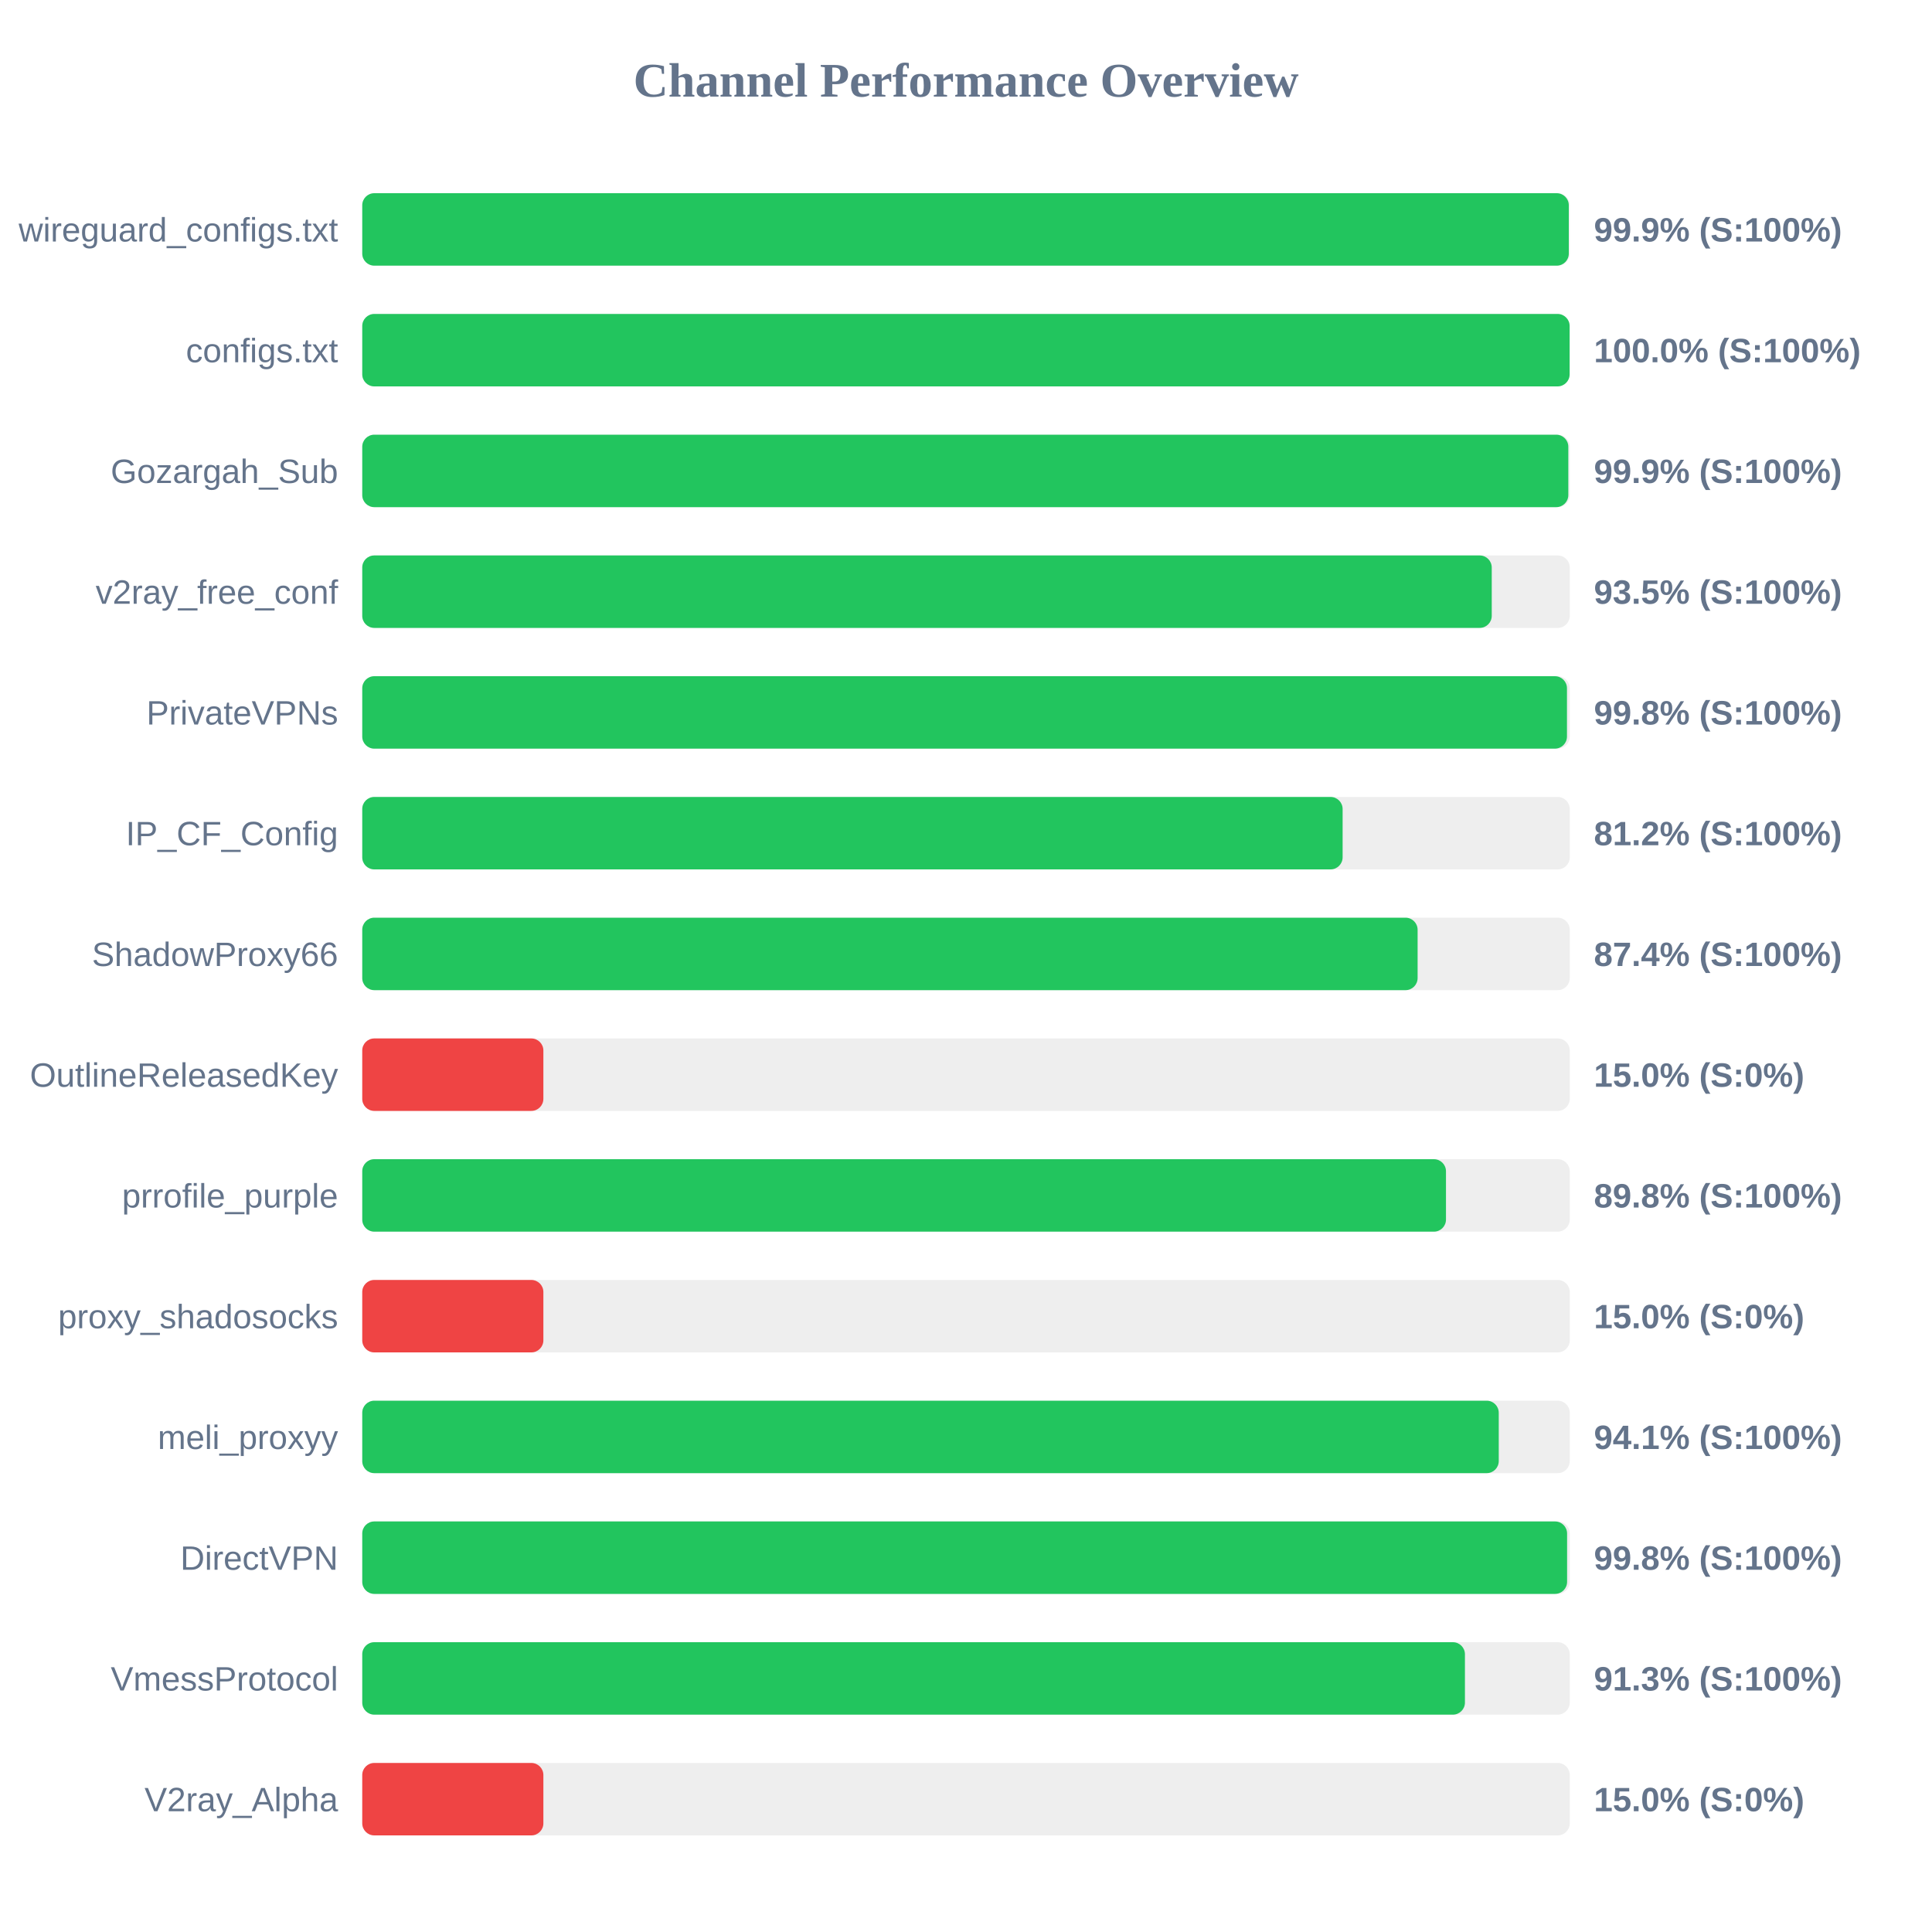
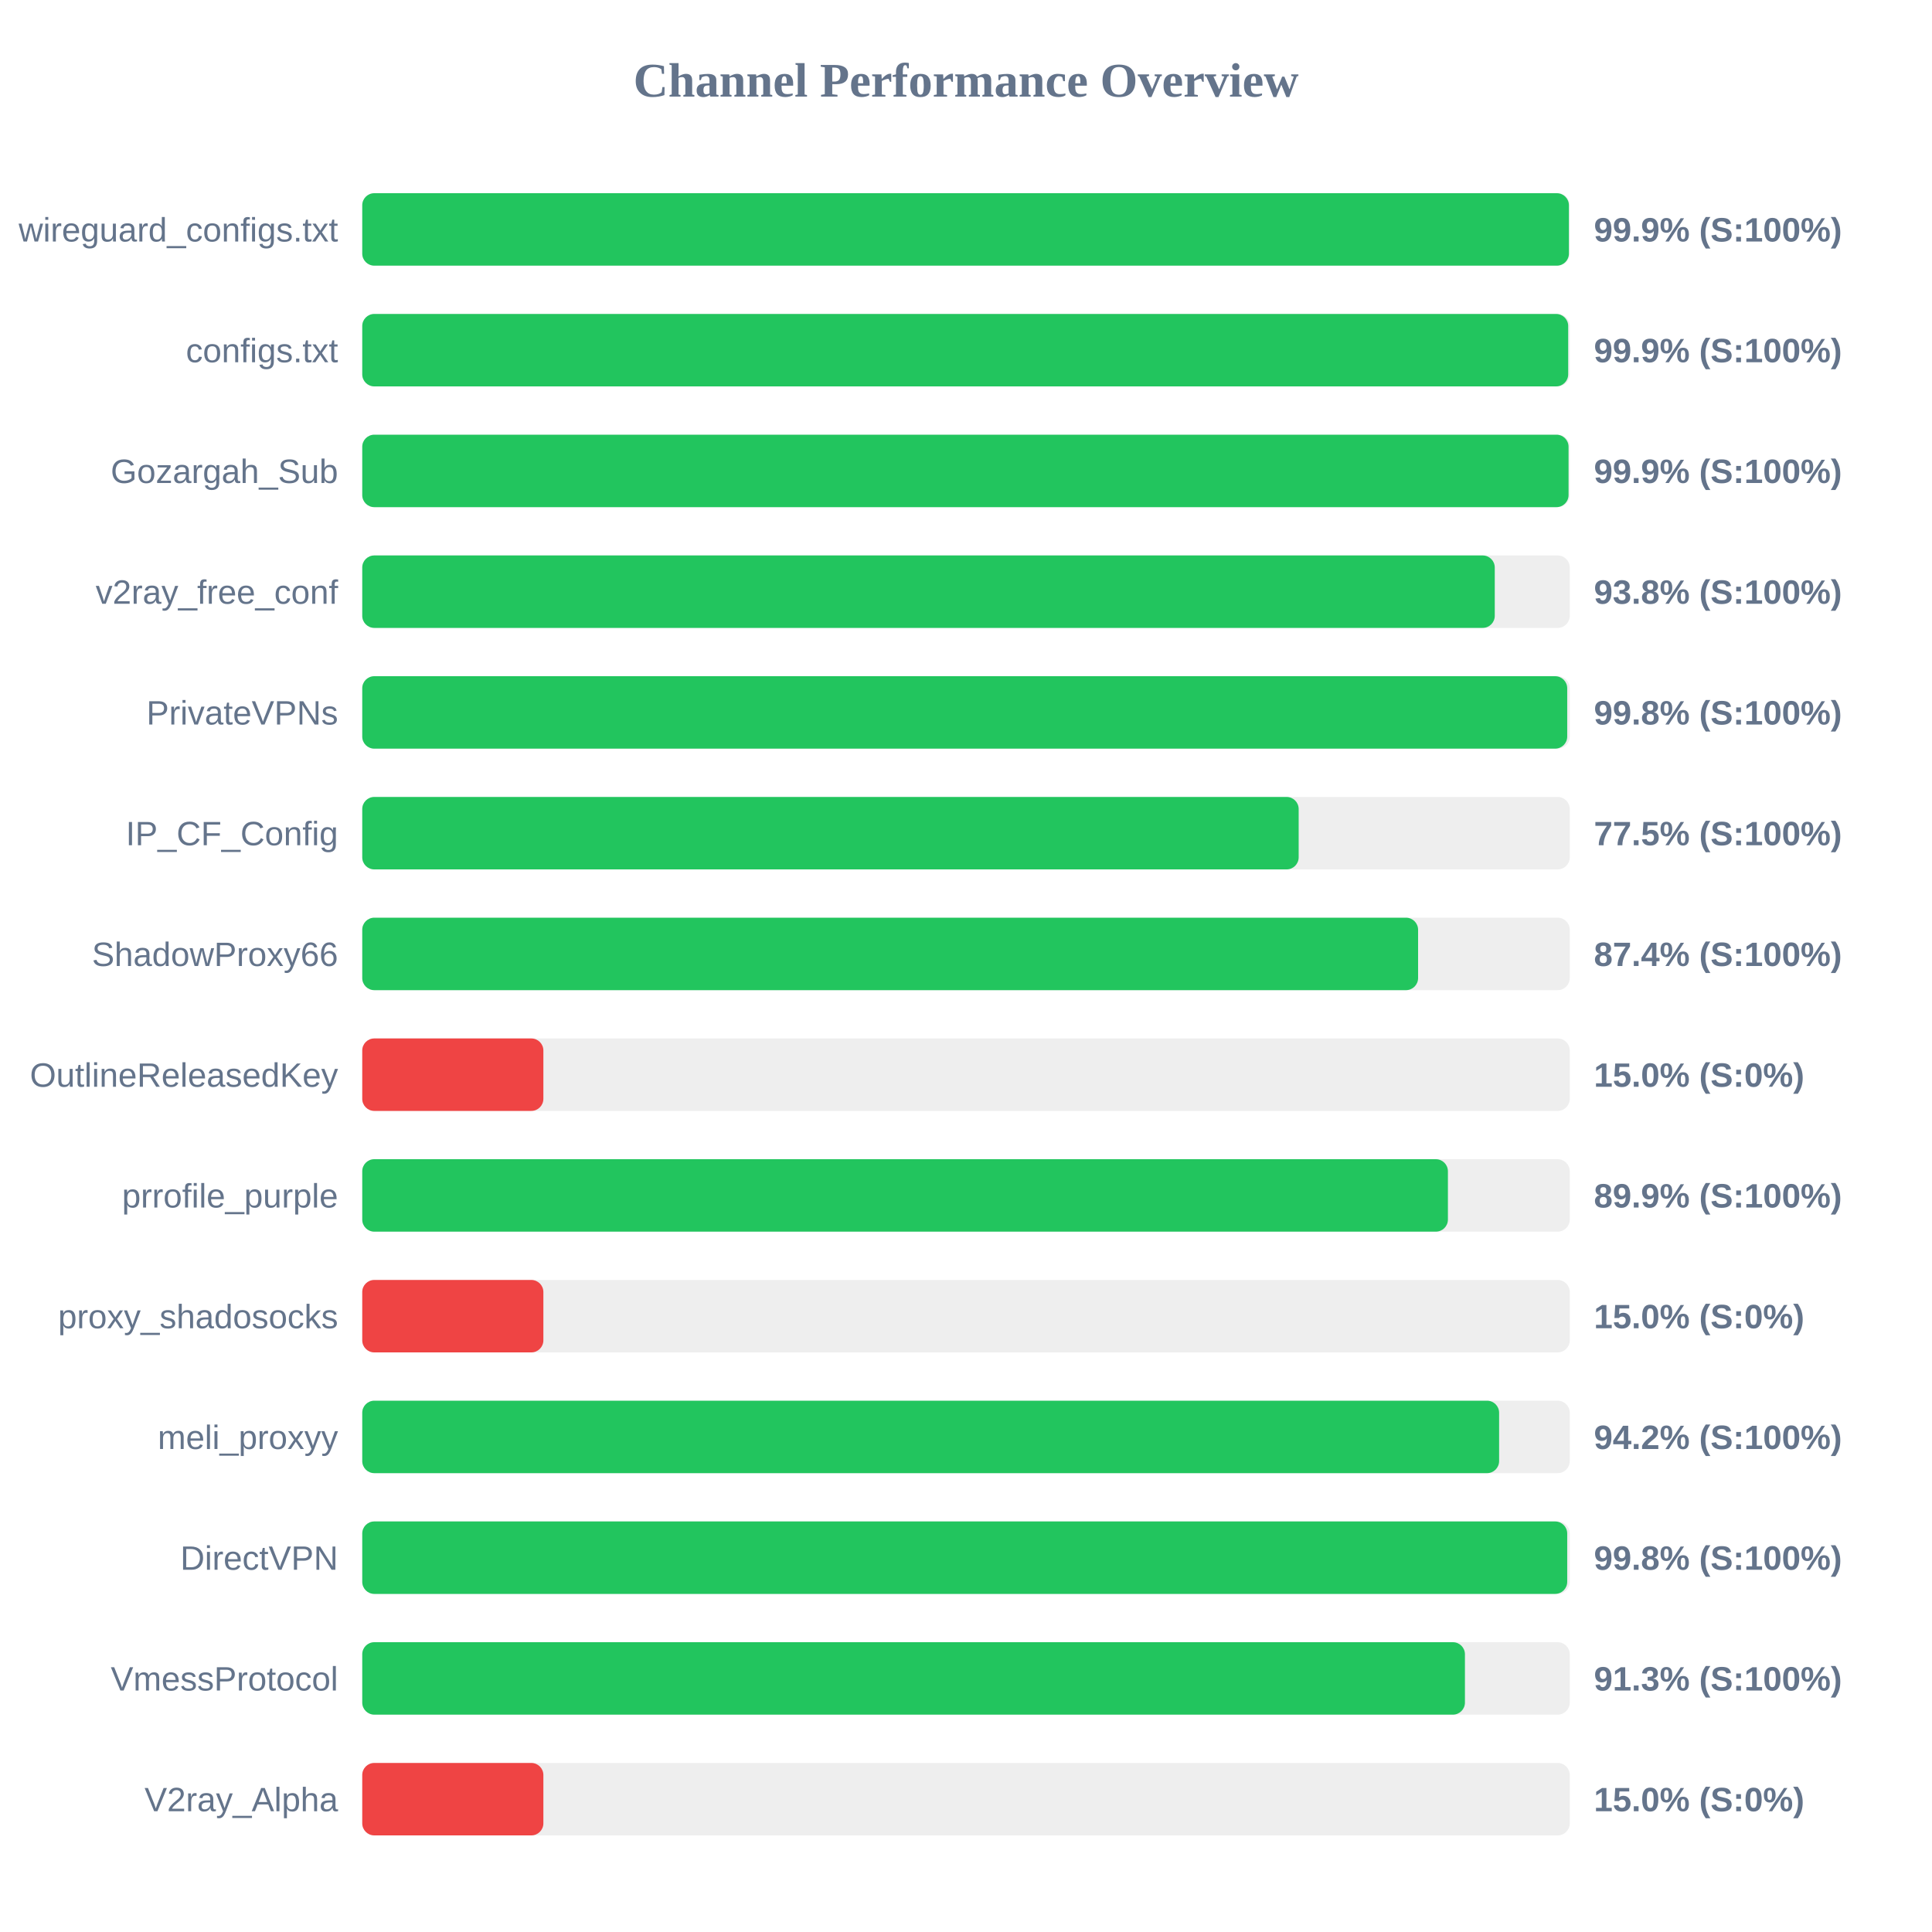
<svg xmlns="http://www.w3.org/2000/svg" width="800" height="800" version="1.1">
  <style>
        .row { font: 14px Arial; fill: #64748b; }
        .score { font: bold 14px Arial; fill: #64748b; }
    </style>
  <text x="400" y="40" text-anchor="middle" font-size="20px" font-weight="bold" fill="#64748b">Channel Performance Overview</text>
  <rect x="150" y="80" width="500" height="30" fill="#eee" rx="5" />
-   <rect x="150" y="80" width="499.6" height="30" fill="#22c55e" rx="5" />
+   <rect x="150" y="80" width="499.65" height="30" fill="#22c55e" rx="5" />
  <text x="140" y="100" text-anchor="end" class="row">wireguard_configs.txt</text>
  <text x="660" y="100" text-anchor="start" class="score">99.9% (S:100%)</text>
  <rect x="150" y="130" width="500" height="30" fill="#eee" rx="5" />
-   <rect x="150" y="130" width="499.95" height="30" fill="#22c55e" rx="5" />
+   <rect x="150" y="130" width="499.35" height="30" fill="#22c55e" rx="5" />
  <text x="140" y="150" text-anchor="end" class="row">configs.txt</text>
-   <text x="660" y="150" text-anchor="start" class="score">100.0% (S:100%)</text>
+   <text x="660" y="150" text-anchor="start" class="score">99.9% (S:100%)</text>
  <rect x="150" y="180" width="500" height="30" fill="#eee" rx="5" />
-   <rect x="150" y="180" width="499.4" height="30" fill="#22c55e" rx="5" />
+   <rect x="150" y="180" width="499.5" height="30" fill="#22c55e" rx="5" />
  <text x="140" y="200" text-anchor="end" class="row">Gozargah_Sub</text>
  <text x="660" y="200" text-anchor="start" class="score">99.9% (S:100%)</text>
  <rect x="150" y="230" width="500" height="30" fill="#eee" rx="5" />
-   <rect x="150" y="230" width="467.7" height="30" fill="#22c55e" rx="5" />
+   <rect x="150" y="230" width="468.95" height="30" fill="#22c55e" rx="5" />
  <text x="140" y="250" text-anchor="end" class="row">v2ray_free_conf</text>
-   <text x="660" y="250" text-anchor="start" class="score">93.5% (S:100%)</text>
+   <text x="660" y="250" text-anchor="start" class="score">93.8% (S:100%)</text>
  <rect x="150" y="280" width="500" height="30" fill="#eee" rx="5" />
-   <rect x="150" y="280" width="498.85" height="30" fill="#22c55e" rx="5" />
+   <rect x="150" y="280" width="498.95" height="30" fill="#22c55e" rx="5" />
  <text x="140" y="300" text-anchor="end" class="row">PrivateVPNs</text>
  <text x="660" y="300" text-anchor="start" class="score">99.8% (S:100%)</text>
  <rect x="150" y="330" width="500" height="30" fill="#eee" rx="5" />
-   <rect x="150" y="330" width="405.95" height="30" fill="#22c55e" rx="5" />
+   <rect x="150" y="330" width="387.75" height="30" fill="#22c55e" rx="5" />
  <text x="140" y="350" text-anchor="end" class="row">IP_CF_Config</text>
-   <text x="660" y="350" text-anchor="start" class="score">81.2% (S:100%)</text>
+   <text x="660" y="350" text-anchor="start" class="score">77.5% (S:100%)</text>
  <rect x="150" y="380" width="500" height="30" fill="#eee" rx="5" />
-   <rect x="150" y="380" width="437.0" height="30" fill="#22c55e" rx="5" />
+   <rect x="150" y="380" width="437.2" height="30" fill="#22c55e" rx="5" />
  <text x="140" y="400" text-anchor="end" class="row">ShadowProxy66</text>
  <text x="660" y="400" text-anchor="start" class="score">87.4% (S:100%)</text>
  <rect x="150" y="430" width="500" height="30" fill="#eee" rx="5" />
  <rect x="150" y="430" width="75.0" height="30" fill="#ef4444" rx="5" />
  <text x="140" y="450" text-anchor="end" class="row">OutlineReleasedKey</text>
  <text x="660" y="450" text-anchor="start" class="score">15.0% (S:0%)</text>
  <rect x="150" y="480" width="500" height="30" fill="#eee" rx="5" />
-   <rect x="150" y="480" width="448.75" height="30" fill="#22c55e" rx="5" />
+   <rect x="150" y="480" width="449.55" height="30" fill="#22c55e" rx="5" />
  <text x="140" y="500" text-anchor="end" class="row">prrofile_purple</text>
-   <text x="660" y="500" text-anchor="start" class="score">89.8% (S:100%)</text>
+   <text x="660" y="500" text-anchor="start" class="score">89.9% (S:100%)</text>
  <rect x="150" y="530" width="500" height="30" fill="#eee" rx="5" />
  <rect x="150" y="530" width="75.0" height="30" fill="#ef4444" rx="5" />
  <text x="140" y="550" text-anchor="end" class="row">proxy_shadosocks</text>
  <text x="660" y="550" text-anchor="start" class="score">15.0% (S:0%)</text>
  <rect x="150" y="580" width="500" height="30" fill="#eee" rx="5" />
-   <rect x="150" y="580" width="470.6" height="30" fill="#22c55e" rx="5" />
+   <rect x="150" y="580" width="470.75" height="30" fill="#22c55e" rx="5" />
  <text x="140" y="600" text-anchor="end" class="row">meli_proxyy</text>
-   <text x="660" y="600" text-anchor="start" class="score">94.1% (S:100%)</text>
+   <text x="660" y="600" text-anchor="start" class="score">94.2% (S:100%)</text>
  <rect x="150" y="630" width="500" height="30" fill="#eee" rx="5" />
-   <rect x="150" y="630" width="498.9" height="30" fill="#22c55e" rx="5" />
+   <rect x="150" y="630" width="498.95" height="30" fill="#22c55e" rx="5" />
  <text x="140" y="650" text-anchor="end" class="row">DirectVPN</text>
  <text x="660" y="650" text-anchor="start" class="score">99.8% (S:100%)</text>
  <rect x="150" y="680" width="500" height="30" fill="#eee" rx="5" />
  <rect x="150" y="680" width="456.6" height="30" fill="#22c55e" rx="5" />
  <text x="140" y="700" text-anchor="end" class="row">VmessProtocol</text>
  <text x="660" y="700" text-anchor="start" class="score">91.3% (S:100%)</text>
  <rect x="150" y="730" width="500" height="30" fill="#eee" rx="5" />
  <rect x="150" y="730" width="75.0" height="30" fill="#ef4444" rx="5" />
  <text x="140" y="750" text-anchor="end" class="row">V2ray_Alpha</text>
  <text x="660" y="750" text-anchor="start" class="score">15.0% (S:0%)</text>
</svg>
